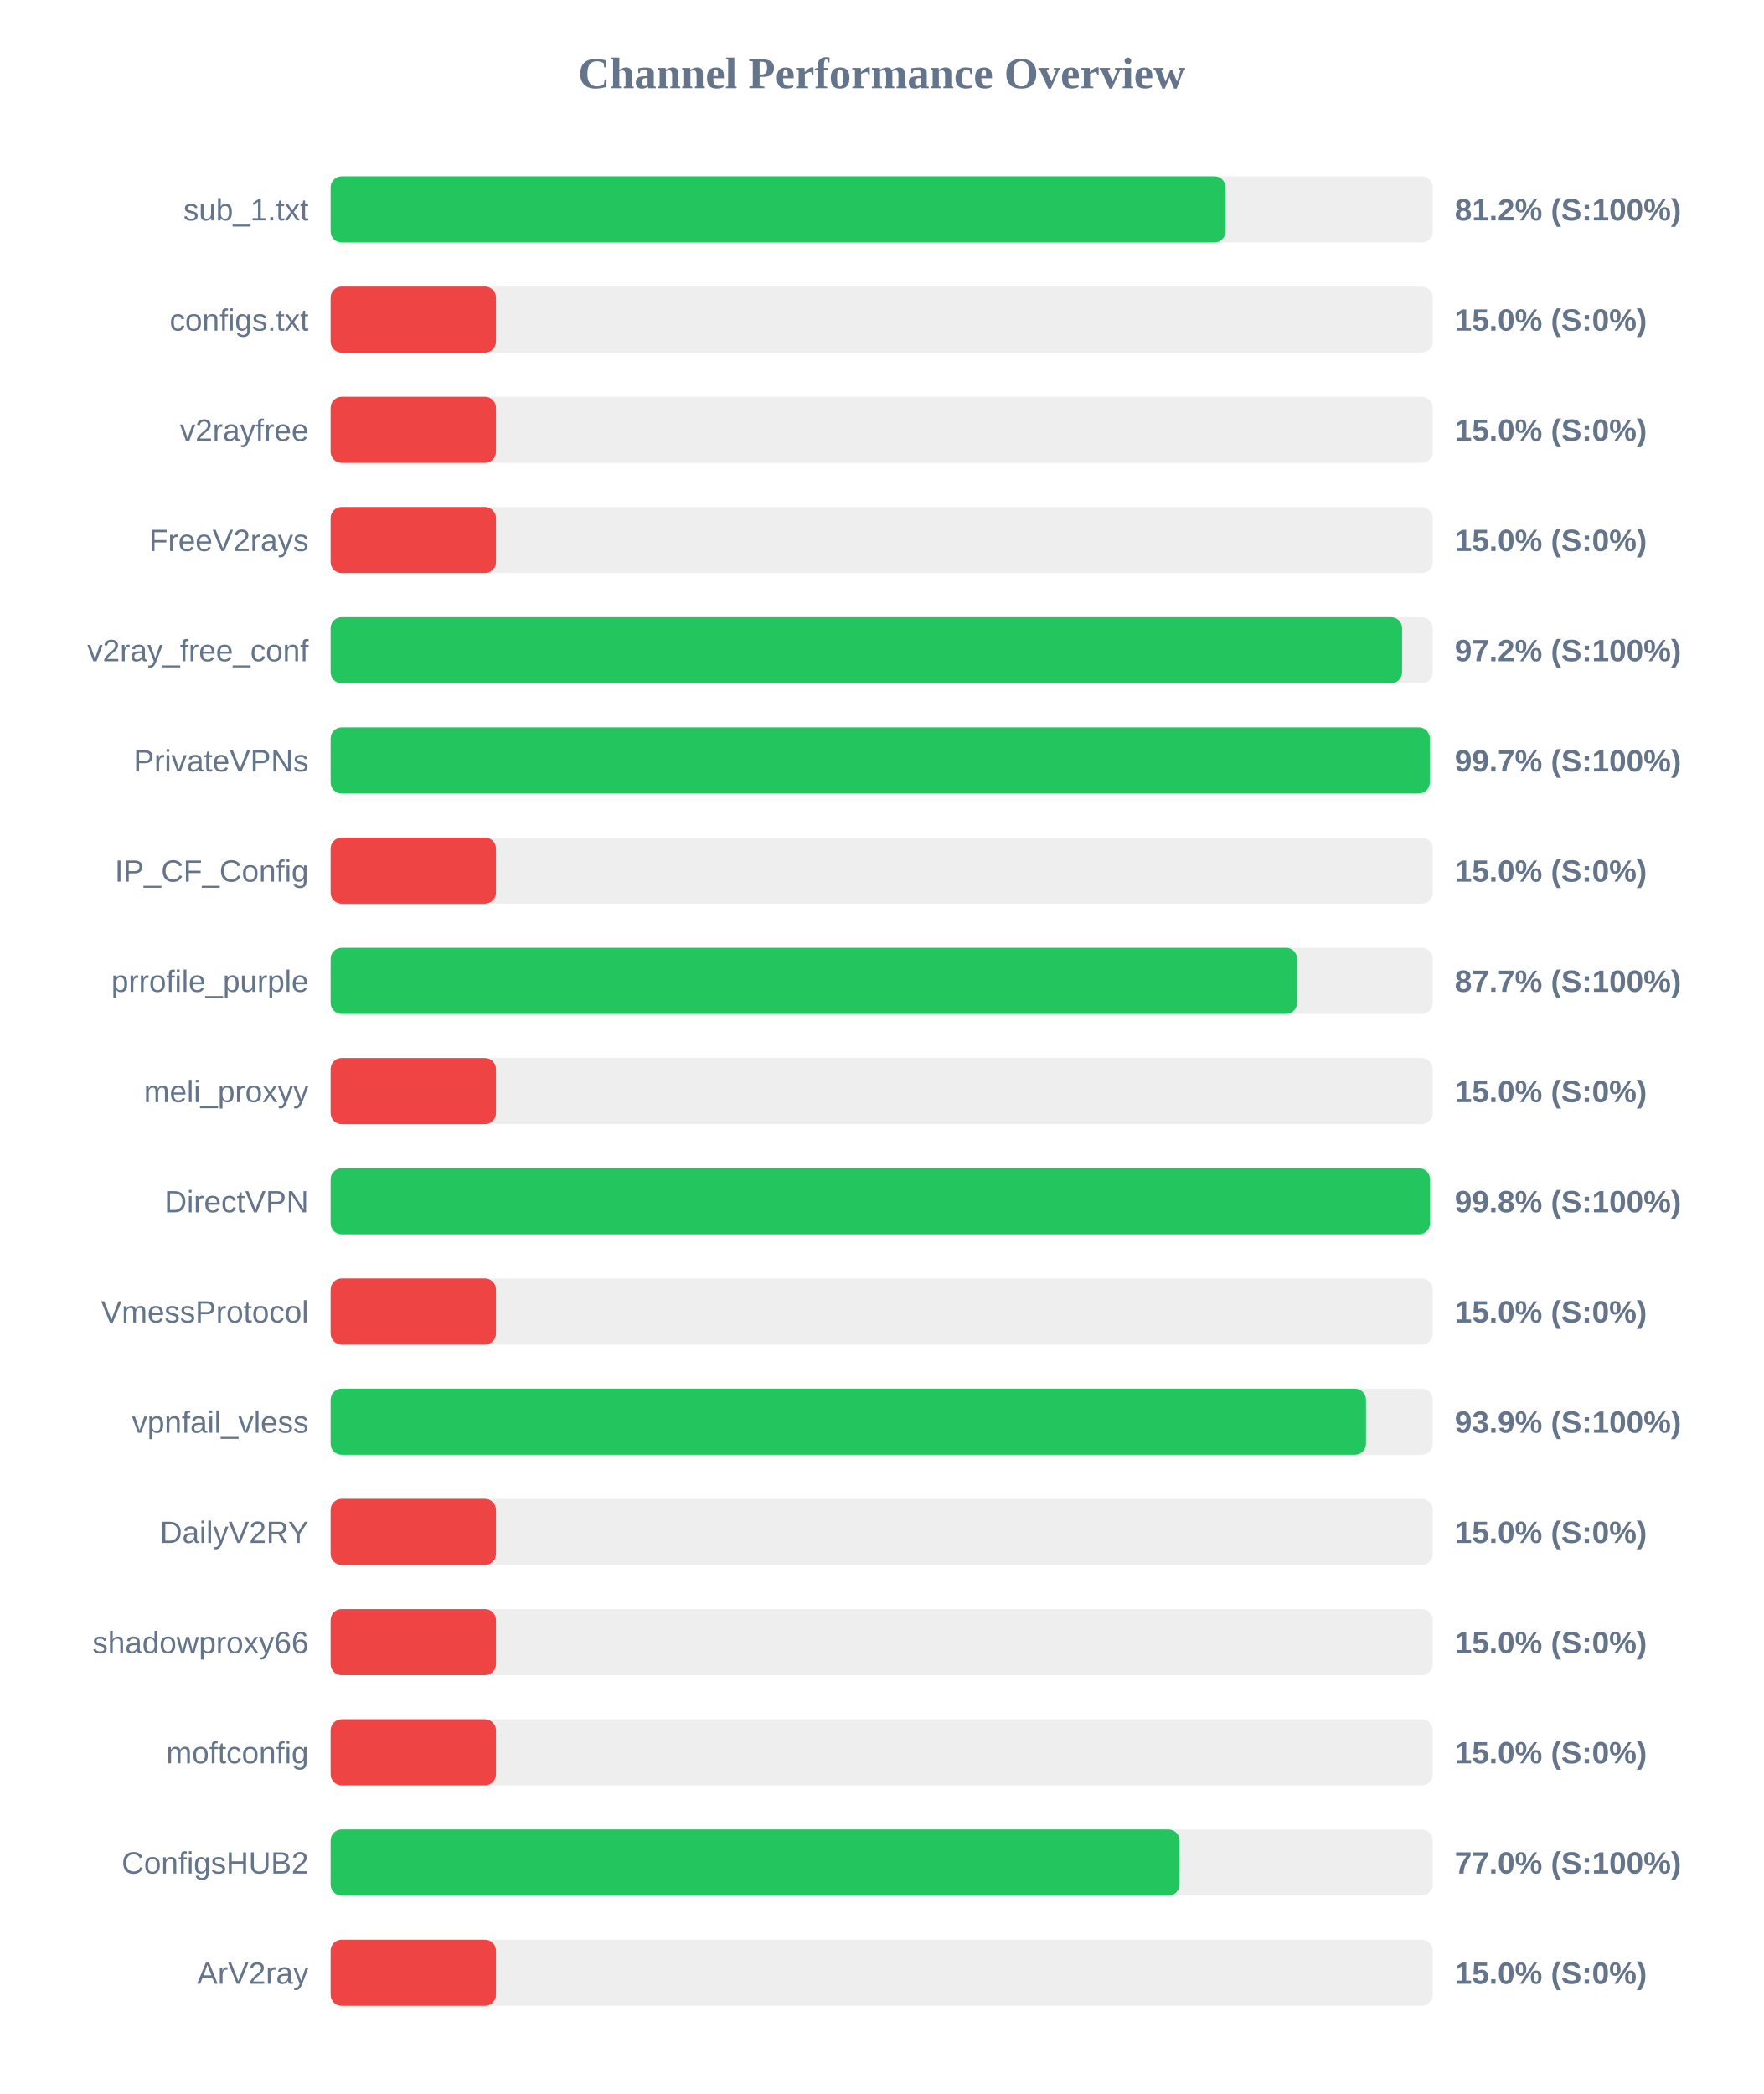
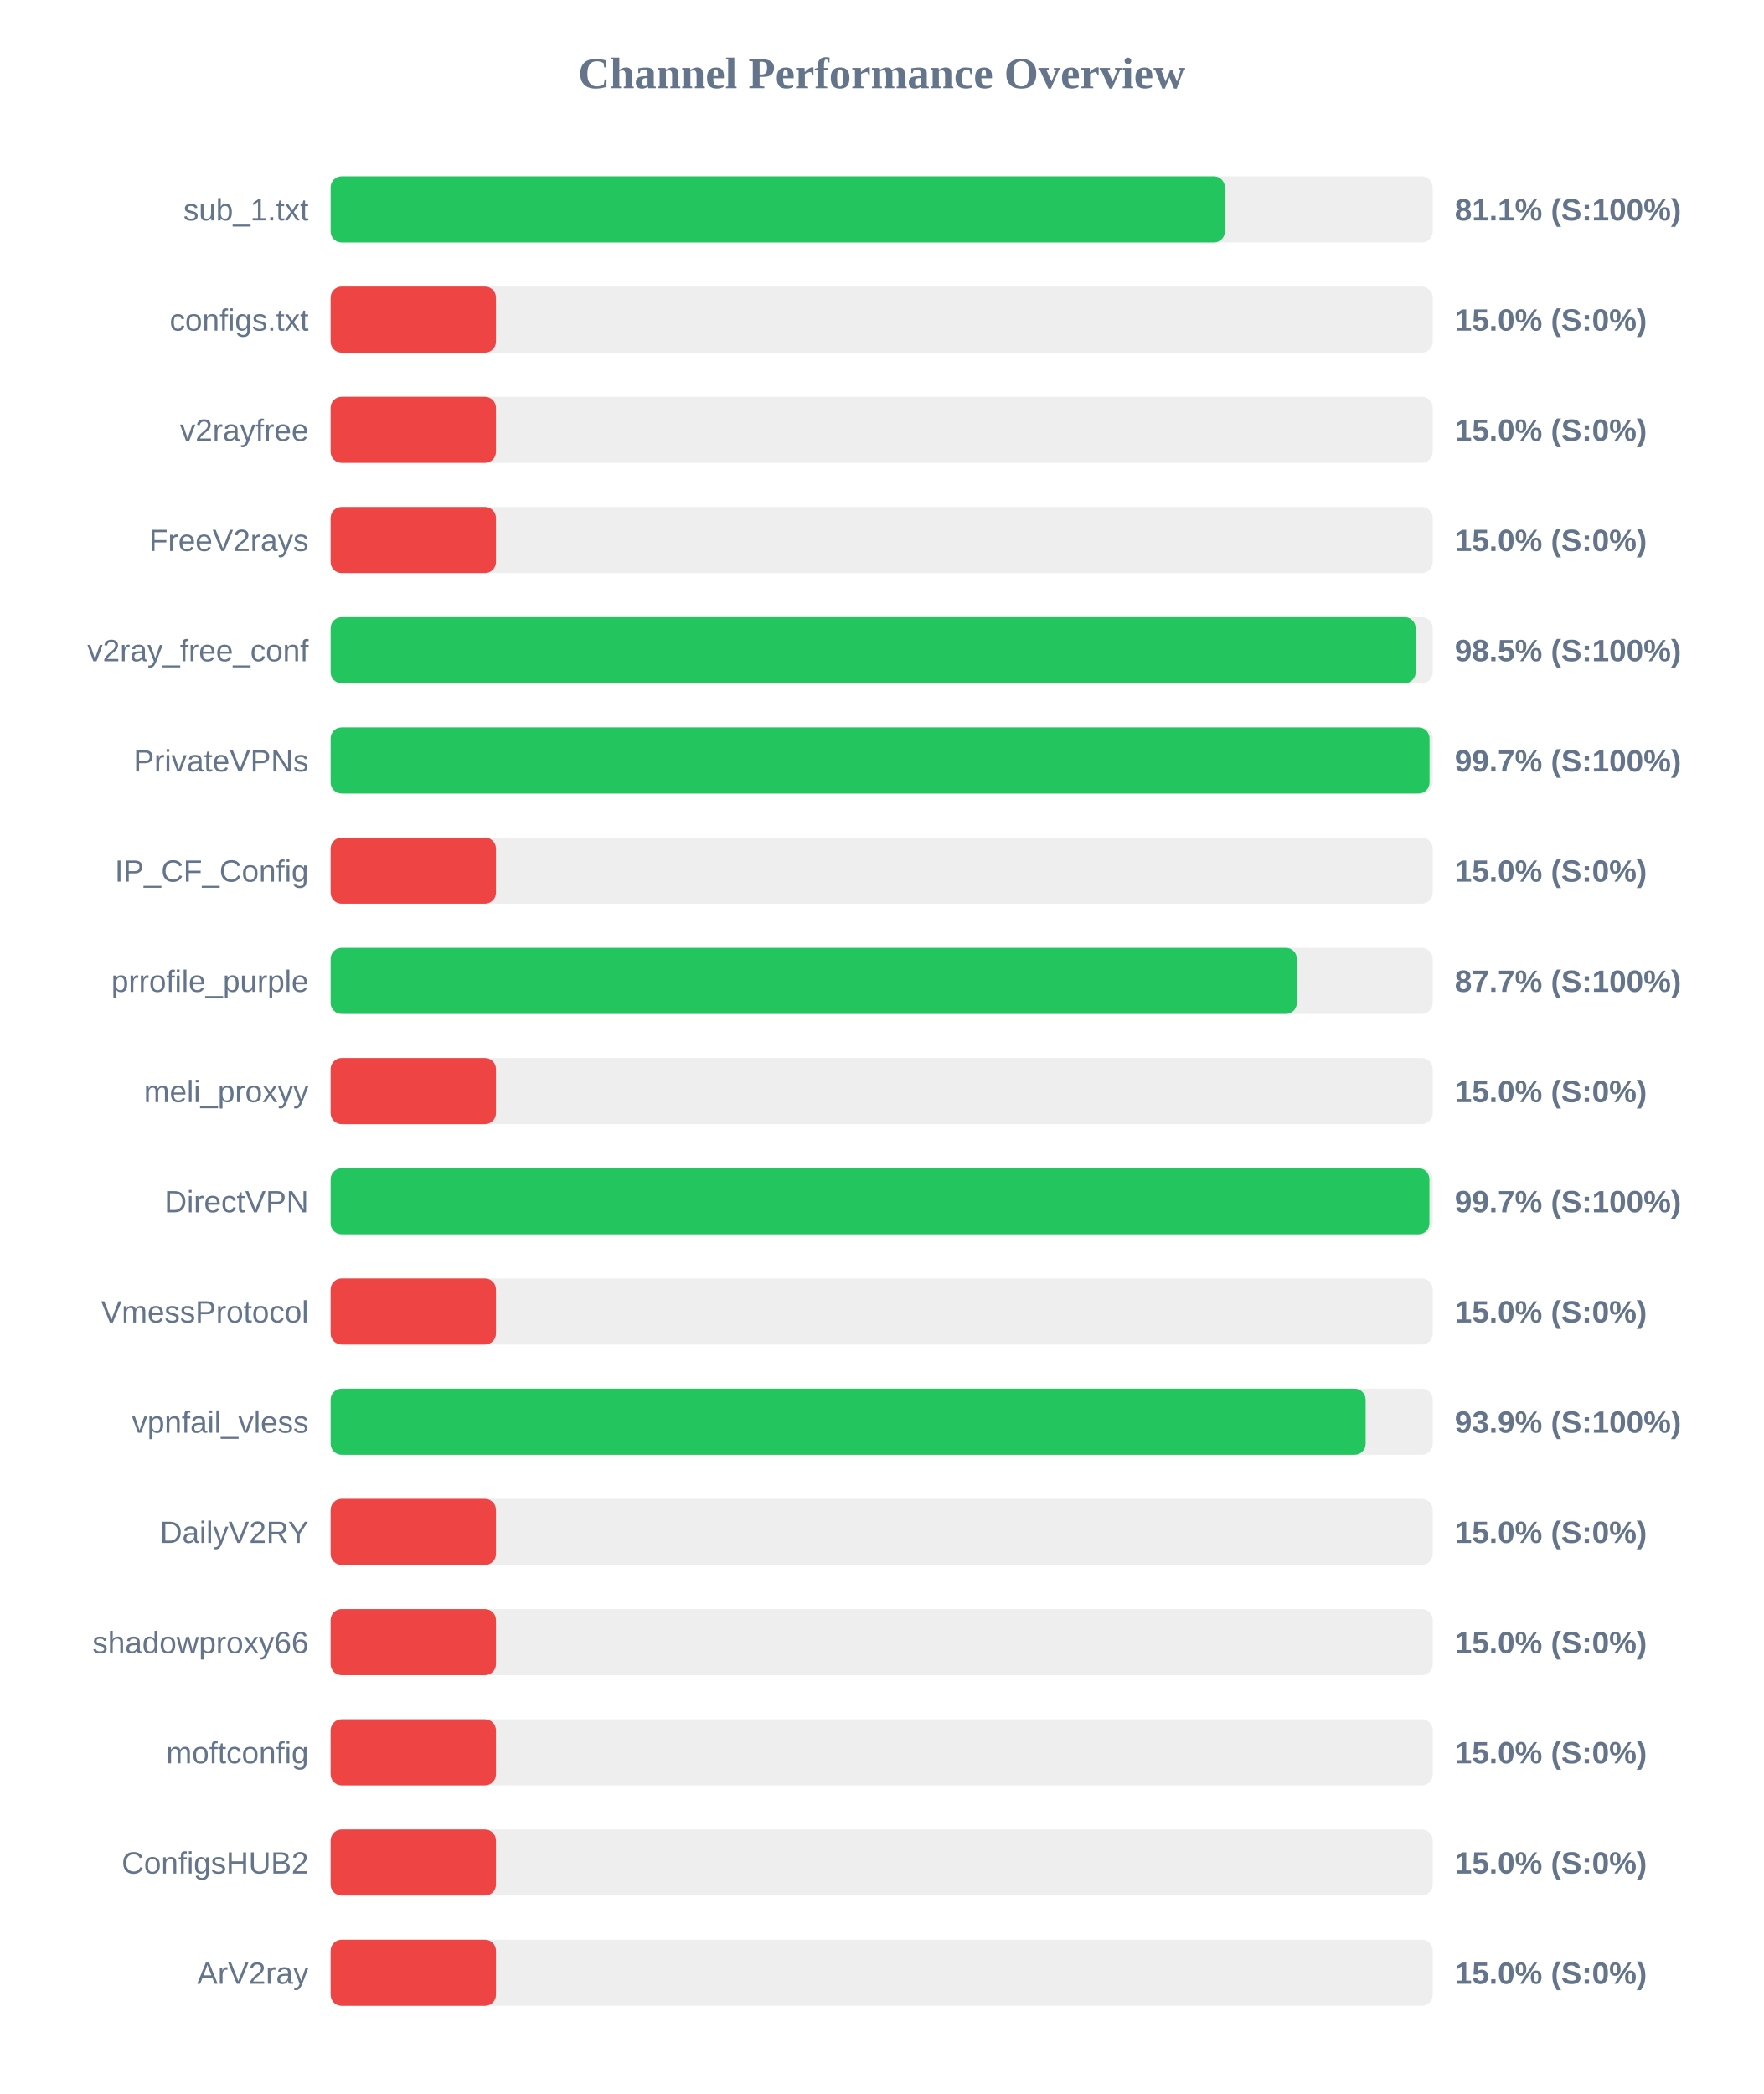
<svg xmlns="http://www.w3.org/2000/svg" width="800" height="950" version="1.1">
  <style>
        .row { font: 14px Arial; fill: #64748b; }
        .score { font: bold 14px Arial; fill: #64748b; }
    </style>
  <text x="400" y="40" text-anchor="middle" font-size="20px" font-weight="bold" fill="#64748b">Channel Performance Overview</text>
  <rect x="150" y="80" width="500" height="30" fill="#eee" rx="5" />
-   <rect x="150" y="80" width="406.0" height="30" fill="#22c55e" rx="5" />
+   <rect x="150" y="80" width="405.7" height="30" fill="#22c55e" rx="5" />
  <text x="140" y="100" text-anchor="end" class="row">sub_1.txt</text>
-   <text x="660" y="100" text-anchor="start" class="score">81.2% (S:100%)</text>
+   <text x="660" y="100" text-anchor="start" class="score">81.1% (S:100%)</text>
  <rect x="150" y="130" width="500" height="30" fill="#eee" rx="5" />
  <rect x="150" y="130" width="75.0" height="30" fill="#ef4444" rx="5" />
  <text x="140" y="150" text-anchor="end" class="row">configs.txt</text>
  <text x="660" y="150" text-anchor="start" class="score">15.0% (S:0%)</text>
  <rect x="150" y="180" width="500" height="30" fill="#eee" rx="5" />
  <rect x="150" y="180" width="75.0" height="30" fill="#ef4444" rx="5" />
  <text x="140" y="200" text-anchor="end" class="row">v2rayfree</text>
  <text x="660" y="200" text-anchor="start" class="score">15.0% (S:0%)</text>
  <rect x="150" y="230" width="500" height="30" fill="#eee" rx="5" />
  <rect x="150" y="230" width="75.0" height="30" fill="#ef4444" rx="5" />
  <text x="140" y="250" text-anchor="end" class="row">FreeV2rays</text>
  <text x="660" y="250" text-anchor="start" class="score">15.0% (S:0%)</text>
  <rect x="150" y="280" width="500" height="30" fill="#eee" rx="5" />
-   <rect x="150" y="280" width="486.1" height="30" fill="#22c55e" rx="5" />
+   <rect x="150" y="280" width="492.25" height="30" fill="#22c55e" rx="5" />
  <text x="140" y="300" text-anchor="end" class="row">v2ray_free_conf</text>
-   <text x="660" y="300" text-anchor="start" class="score">97.2% (S:100%)</text>
+   <text x="660" y="300" text-anchor="start" class="score">98.5% (S:100%)</text>
  <rect x="150" y="330" width="500" height="30" fill="#eee" rx="5" />
-   <rect x="150" y="330" width="498.65" height="30" fill="#22c55e" rx="5" />
+   <rect x="150" y="330" width="498.55" height="30" fill="#22c55e" rx="5" />
  <text x="140" y="350" text-anchor="end" class="row">PrivateVPNs</text>
  <text x="660" y="350" text-anchor="start" class="score">99.7% (S:100%)</text>
  <rect x="150" y="380" width="500" height="30" fill="#eee" rx="5" />
  <rect x="150" y="380" width="75.0" height="30" fill="#ef4444" rx="5" />
  <text x="140" y="400" text-anchor="end" class="row">IP_CF_Config</text>
  <text x="660" y="400" text-anchor="start" class="score">15.0% (S:0%)</text>
  <rect x="150" y="430" width="500" height="30" fill="#eee" rx="5" />
-   <rect x="150" y="430" width="438.45" height="30" fill="#22c55e" rx="5" />
+   <rect x="150" y="430" width="438.35" height="30" fill="#22c55e" rx="5" />
  <text x="140" y="450" text-anchor="end" class="row">prrofile_purple</text>
  <text x="660" y="450" text-anchor="start" class="score">87.7% (S:100%)</text>
  <rect x="150" y="480" width="500" height="30" fill="#eee" rx="5" />
  <rect x="150" y="480" width="75.0" height="30" fill="#ef4444" rx="5" />
  <text x="140" y="500" text-anchor="end" class="row">meli_proxyy</text>
  <text x="660" y="500" text-anchor="start" class="score">15.0% (S:0%)</text>
  <rect x="150" y="530" width="500" height="30" fill="#eee" rx="5" />
-   <rect x="150" y="530" width="498.75" height="30" fill="#22c55e" rx="5" />
+   <rect x="150" y="530" width="498.5" height="30" fill="#22c55e" rx="5" />
  <text x="140" y="550" text-anchor="end" class="row">DirectVPN</text>
-   <text x="660" y="550" text-anchor="start" class="score">99.8% (S:100%)</text>
+   <text x="660" y="550" text-anchor="start" class="score">99.7% (S:100%)</text>
  <rect x="150" y="580" width="500" height="30" fill="#eee" rx="5" />
  <rect x="150" y="580" width="75.0" height="30" fill="#ef4444" rx="5" />
  <text x="140" y="600" text-anchor="end" class="row">VmessProtocol</text>
  <text x="660" y="600" text-anchor="start" class="score">15.0% (S:0%)</text>
  <rect x="150" y="630" width="500" height="30" fill="#eee" rx="5" />
-   <rect x="150" y="630" width="469.7" height="30" fill="#22c55e" rx="5" />
+   <rect x="150" y="630" width="469.55" height="30" fill="#22c55e" rx="5" />
  <text x="140" y="650" text-anchor="end" class="row">vpnfail_vless</text>
  <text x="660" y="650" text-anchor="start" class="score">93.9% (S:100%)</text>
  <rect x="150" y="680" width="500" height="30" fill="#eee" rx="5" />
  <rect x="150" y="680" width="75.0" height="30" fill="#ef4444" rx="5" />
  <text x="140" y="700" text-anchor="end" class="row">DailyV2RY</text>
  <text x="660" y="700" text-anchor="start" class="score">15.0% (S:0%)</text>
  <rect x="150" y="730" width="500" height="30" fill="#eee" rx="5" />
  <rect x="150" y="730" width="75.0" height="30" fill="#ef4444" rx="5" />
  <text x="140" y="750" text-anchor="end" class="row">shadowproxy66</text>
  <text x="660" y="750" text-anchor="start" class="score">15.0% (S:0%)</text>
  <rect x="150" y="780" width="500" height="30" fill="#eee" rx="5" />
  <rect x="150" y="780" width="75.0" height="30" fill="#ef4444" rx="5" />
  <text x="140" y="800" text-anchor="end" class="row">moftconfig</text>
  <text x="660" y="800" text-anchor="start" class="score">15.0% (S:0%)</text>
  <rect x="150" y="830" width="500" height="30" fill="#eee" rx="5" />
-   <rect x="150" y="830" width="385.15" height="30" fill="#22c55e" rx="5" />
+   <rect x="150" y="830" width="75.0" height="30" fill="#ef4444" rx="5" />
  <text x="140" y="850" text-anchor="end" class="row">ConfigsHUB2</text>
-   <text x="660" y="850" text-anchor="start" class="score">77.0% (S:100%)</text>
+   <text x="660" y="850" text-anchor="start" class="score">15.0% (S:0%)</text>
  <rect x="150" y="880" width="500" height="30" fill="#eee" rx="5" />
  <rect x="150" y="880" width="75.0" height="30" fill="#ef4444" rx="5" />
  <text x="140" y="900" text-anchor="end" class="row">ArV2ray</text>
  <text x="660" y="900" text-anchor="start" class="score">15.0% (S:0%)</text>
</svg>
